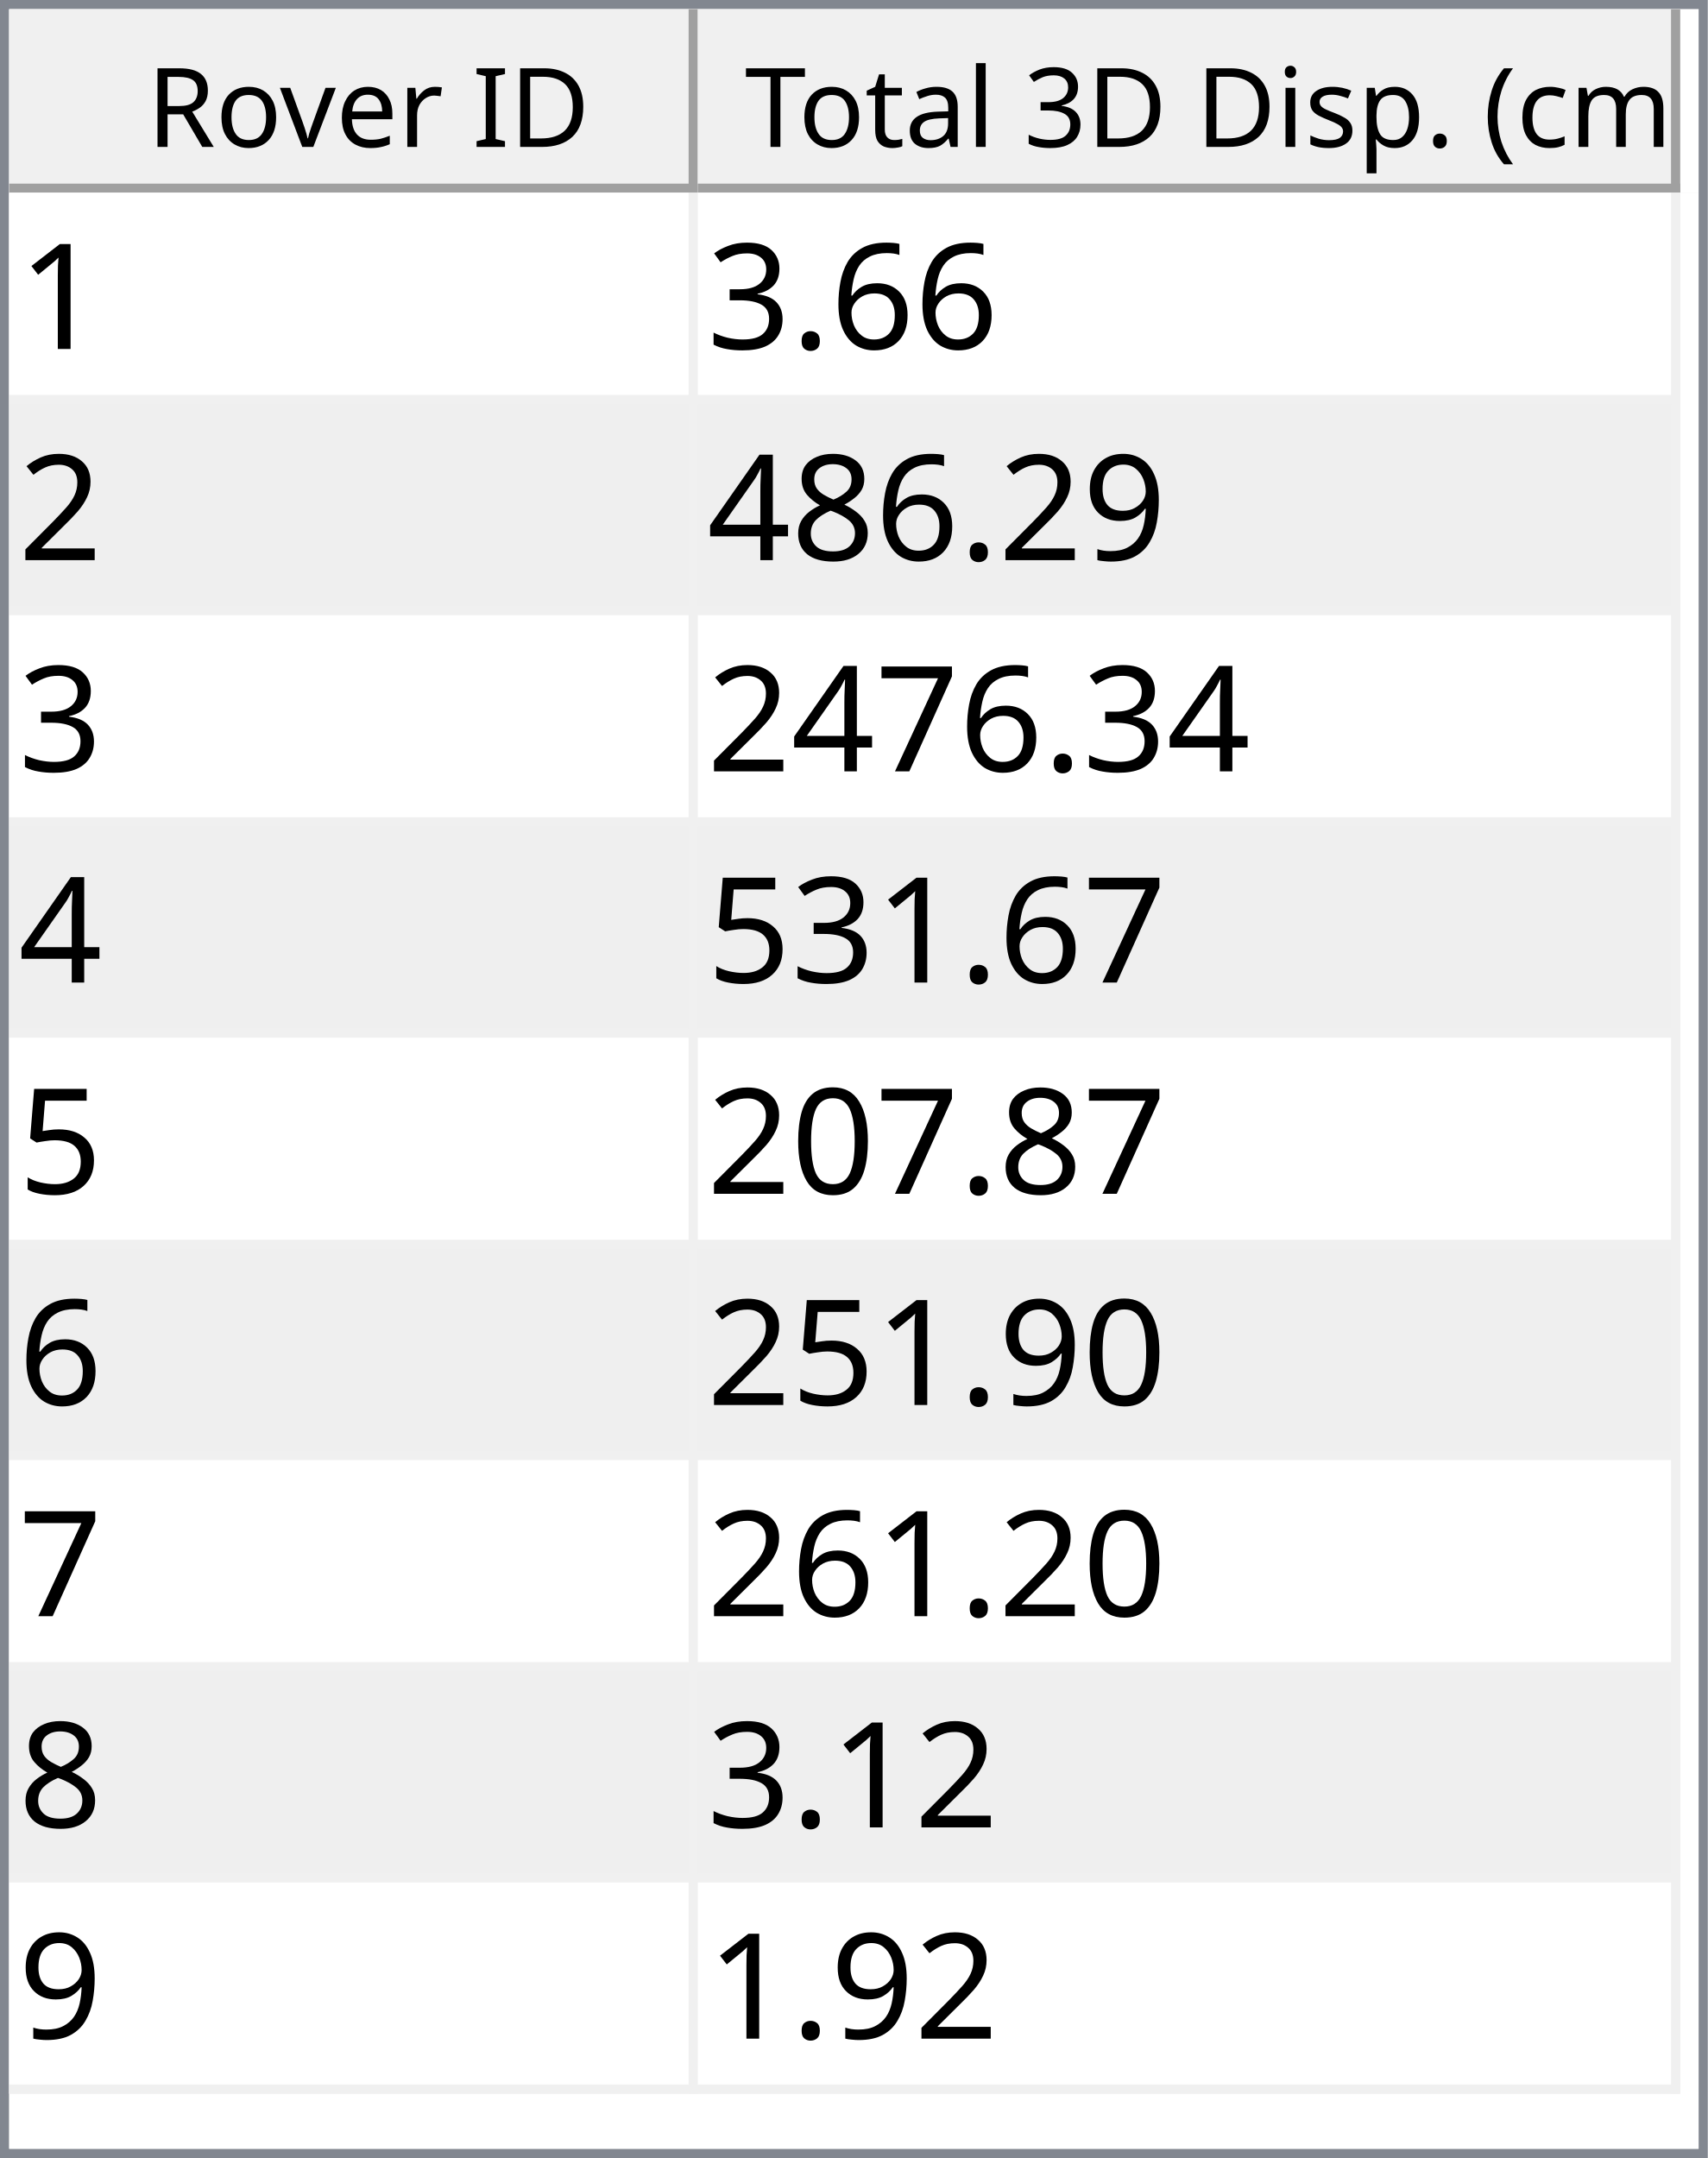
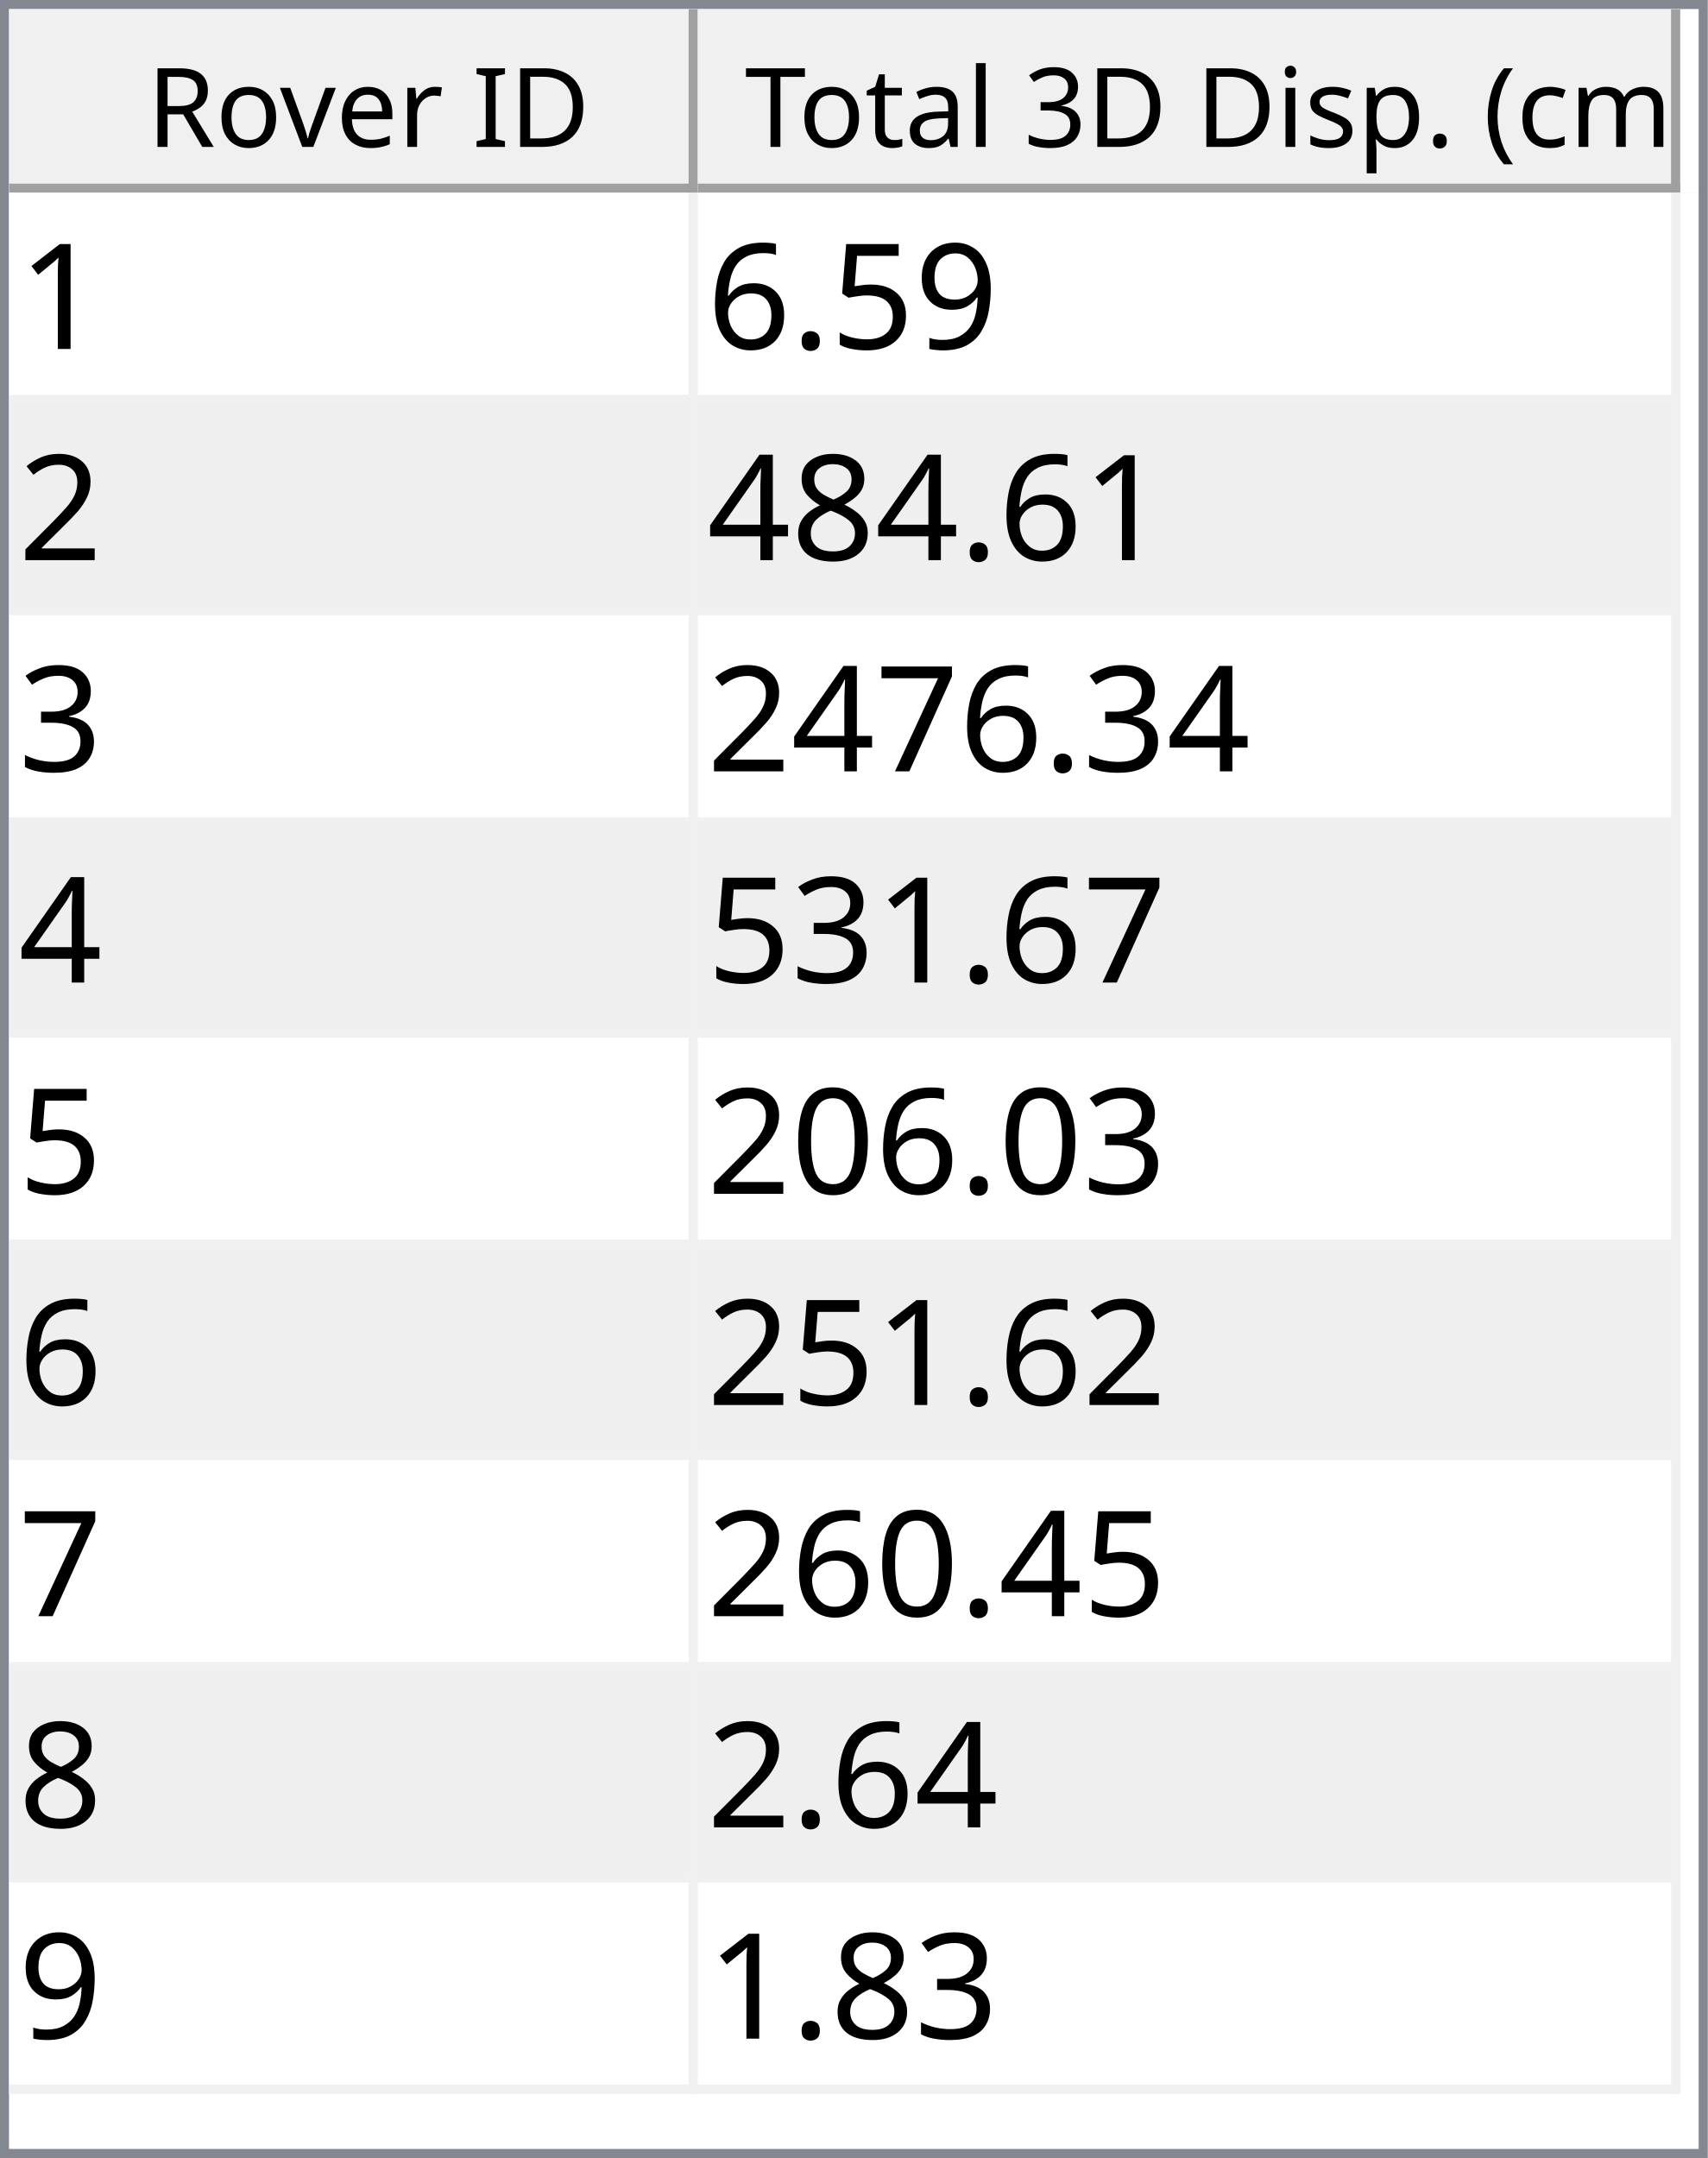
<svg xmlns="http://www.w3.org/2000/svg" style="fill-opacity:1; color-rendering:auto; color-interpolation:auto; text-rendering:auto; stroke:black; stroke-linecap:square; stroke-miterlimit:10; shape-rendering:auto; stroke-opacity:1; fill:black; stroke-dasharray:none; font-weight:normal; stroke-width:1; font-family:'Dialog'; font-style:normal; stroke-linejoin:miter; font-size:12px; stroke-dashoffset:0; image-rendering:auto;" width="186" height="235">
  <defs id="genericDefs" />
  <g>
    <defs id="defs1">
      <clipPath clipPathUnits="userSpaceOnUse" id="clipPath1">
        <path d="M0 0 L186 0 L186 235 L0 235 L0 0 Z" />
      </clipPath>
      <clipPath clipPathUnits="userSpaceOnUse" id="clipPath2">
        <path d="M0 0 L0 235 L186 235 L186 0 Z" />
      </clipPath>
      <clipPath clipPathUnits="userSpaceOnUse" id="clipPath3">
        <path d="M0 0 L0 20 L184 20 L184 0 Z" />
      </clipPath>
      <clipPath clipPathUnits="userSpaceOnUse" id="clipPath4">
        <path d="M0 0 L0 20 L75 20 L75 0 Z" />
      </clipPath>
      <clipPath clipPathUnits="userSpaceOnUse" id="clipPath5">
        <path d="M1 1 L1 19 L74 19 L74 1 Z" />
      </clipPath>
      <clipPath clipPathUnits="userSpaceOnUse" id="clipPath6">
        <path d="M0 0 L0 18 L73 18 L73 0 Z" />
      </clipPath>
      <clipPath clipPathUnits="userSpaceOnUse" id="clipPath7">
        <path d="M-0.5 -0.5 L-0.5 19.5 L74.5 19.5 L74.5 -0.5 Z" />
      </clipPath>
      <clipPath clipPathUnits="userSpaceOnUse" id="clipPath8">
        <path d="M0 0 L0 20 L107 20 L107 0 Z" />
      </clipPath>
      <clipPath clipPathUnits="userSpaceOnUse" id="clipPath9">
        <path d="M1 1 L1 19 L106 19 L106 1 Z" />
      </clipPath>
      <clipPath clipPathUnits="userSpaceOnUse" id="clipPath10">
        <path d="M0 0 L0 18 L105 18 L105 0 Z" />
      </clipPath>
      <clipPath clipPathUnits="userSpaceOnUse" id="clipPath11">
        <path d="M-0.5 -0.5 L-0.5 19.5 L106.5 19.5 L106.5 -0.5 Z" />
      </clipPath>
      <clipPath clipPathUnits="userSpaceOnUse" id="clipPath12">
        <path d="M0 0 L0 213 L184 213 L184 0 Z" />
      </clipPath>
      <clipPath clipPathUnits="userSpaceOnUse" id="clipPath13">
        <path d="M0 0 L0 207 L182 207 L182 0 Z" />
      </clipPath>
      <clipPath clipPathUnits="userSpaceOnUse" id="clipPath14">
        <path d="M-0.5 -0.5 L-0.5 206.5 L181.5 206.5 L181.5 -0.5 Z" />
      </clipPath>
      <clipPath clipPathUnits="userSpaceOnUse" id="clipPath15">
        <path d="M0 0 L0 22 L74 22 L74 0 Z" />
      </clipPath>
      <clipPath clipPathUnits="userSpaceOnUse" id="clipPath16">
        <path d="M0 0 L0 22 L106 22 L106 0 Z" />
      </clipPath>
      <font horiz-adv-x="64.551" id="font1">
        <font-face ascent="107.91" descent="25.098" units-per-em="100" style="font-style:normal; font-family:Segoe UI; font-weight:normal;" />
        <missing-glyph horiz-adv-x="64.551" d="M8.109 0 L8.109 68.266 L56.453 68.266 L56.453 0 L8.109 0 ZM15.328 7.234 L49.219 7.234 L49.219 61.031 L15.328 61.031 L15.328 7.234 Z" />
        <glyph unicode="D" horiz-adv-x="70.117" d="M9.188 0 L9.188 70.016 L28.516 70.016 Q65.531 70.016 65.531 35.891 Q65.531 19.672 55.25 9.836 Q44.969 0 27.734 0 L9.188 0 ZM17.391 62.594 L17.391 7.422 L27.828 7.422 Q41.609 7.422 49.273 14.797 Q56.938 22.172 56.938 35.688 Q56.938 62.594 28.328 62.594 L17.391 62.594 Z" />
        <glyph unicode="I" horiz-adv-x="26.611" d="M17.391 0 L9.188 0 L9.188 70.016 L17.391 70.016 L17.391 0 Z" />
        <glyph unicode=" " horiz-adv-x="27.393" d="" />
        <glyph unicode="r" horiz-adv-x="34.766" d="M34.188 41.891 Q32.078 43.5 28.125 43.5 Q23 43.5 19.555 38.672 Q16.109 33.844 16.109 25.484 L16.109 0 L8.109 0 L8.109 50 L16.109 50 L16.109 39.703 L16.312 39.703 Q18.016 44.969 21.531 47.922 Q25.047 50.875 29.391 50.875 Q32.516 50.875 34.188 50.203 L34.188 41.891 Z" />
        <glyph unicode="e" horiz-adv-x="52.295" d="M48.297 23 L12.984 23 Q13.188 14.656 17.484 10.109 Q21.781 5.562 29.297 5.562 Q37.75 5.562 44.828 11.141 L44.828 3.609 Q38.234 -1.172 27.391 -1.172 Q16.797 -1.172 10.742 5.641 Q4.688 12.453 4.688 24.812 Q4.688 36.469 11.305 43.82 Q17.922 51.172 27.734 51.172 Q37.547 51.172 42.922 44.828 Q48.297 38.484 48.297 27.203 L48.297 23 ZM40.094 29.781 Q40.047 36.719 36.75 40.578 Q33.453 44.438 27.594 44.438 Q21.922 44.438 17.969 40.383 Q14.016 36.328 13.094 29.781 L40.094 29.781 Z" />
        <glyph unicode="v" horiz-adv-x="47.9" d="M47.406 50 L27.484 0 L19.625 0 L0.688 50 L9.469 50 L22.172 13.672 Q23.578 9.672 23.922 6.688 L24.125 6.688 Q24.609 10.453 25.688 13.484 L38.969 50 L47.406 50 Z" />
        <glyph unicode="o" horiz-adv-x="58.594" d="M29 -1.172 Q17.922 -1.172 11.305 5.836 Q4.688 12.844 4.688 24.422 Q4.688 37.016 11.57 44.094 Q18.453 51.172 30.172 51.172 Q41.359 51.172 47.633 44.289 Q53.906 37.406 53.906 25.203 Q53.906 13.234 47.141 6.031 Q40.375 -1.172 29 -1.172 ZM29.594 44.438 Q21.875 44.438 17.383 39.188 Q12.891 33.938 12.891 24.703 Q12.891 15.828 17.43 10.695 Q21.969 5.562 29.594 5.562 Q37.359 5.562 41.531 10.594 Q45.703 15.625 45.703 24.906 Q45.703 34.281 41.531 39.359 Q37.359 44.438 29.594 44.438 Z" />
        <glyph unicode="R" horiz-adv-x="59.814" d="M59.375 0 L49.609 0 L37.891 19.625 Q36.281 22.359 34.766 24.289 Q33.25 26.219 31.664 27.438 Q30.078 28.656 28.25 29.219 Q26.422 29.781 24.125 29.781 L17.391 29.781 L17.391 0 L9.188 0 L9.188 70.016 L30.078 70.016 Q34.672 70.016 38.555 68.867 Q42.438 67.719 45.289 65.375 Q48.141 63.031 49.758 59.547 Q51.375 56.062 51.375 51.375 Q51.375 47.703 50.273 44.656 Q49.172 41.609 47.148 39.211 Q45.125 36.812 42.266 35.133 Q39.406 33.453 35.844 32.516 L35.844 32.328 Q37.594 31.547 38.891 30.547 Q40.188 29.547 41.359 28.18 Q42.531 26.812 43.68 25.078 Q44.828 23.344 46.234 21.047 L59.375 0 ZM17.391 62.594 L17.391 37.203 L28.516 37.203 Q31.594 37.203 34.203 38.133 Q36.812 39.062 38.719 40.797 Q40.625 42.531 41.703 45.047 Q42.781 47.562 42.781 50.688 Q42.781 56.297 39.141 59.445 Q35.5 62.594 28.609 62.594 L17.391 62.594 Z" />
        <glyph unicode=")" horiz-adv-x="30.176" d="M8.297 -15.922 L1.172 -15.922 Q16.406 2.344 16.406 26.812 Q16.406 51.469 1.078 70.016 L8.297 70.016 Q23.531 52.156 23.531 26.703 Q23.531 1.375 8.297 -15.922 Z" />
        <glyph unicode="m" horiz-adv-x="86.133" d="M79.109 0 L71.094 0 L71.094 28.719 Q71.094 37.016 68.531 40.727 Q65.969 44.438 59.906 44.438 Q54.781 44.438 51.195 39.75 Q47.609 35.062 47.609 28.516 L47.609 0 L39.594 0 L39.594 29.688 Q39.594 44.438 28.219 44.438 Q22.953 44.438 19.531 40.016 Q16.109 35.594 16.109 28.516 L16.109 0 L8.109 0 L8.109 50 L16.109 50 L16.109 42.094 L16.312 42.094 Q21.625 51.172 31.844 51.172 Q36.969 51.172 40.773 48.312 Q44.578 45.453 46 40.828 Q51.562 51.172 62.594 51.172 Q79.109 51.172 79.109 30.812 L79.109 0 Z" />
        <glyph unicode="c" horiz-adv-x="46.191" d="M42.188 2.297 Q36.422 -1.172 28.516 -1.172 Q17.828 -1.172 11.258 5.789 Q4.688 12.75 4.688 23.828 Q4.688 36.188 11.766 43.68 Q18.844 51.172 30.672 51.172 Q37.25 51.172 42.281 48.734 L42.281 40.531 Q36.719 44.438 30.375 44.438 Q22.703 44.438 17.797 38.945 Q12.891 33.453 12.891 24.516 Q12.891 15.719 17.508 10.641 Q22.125 5.562 29.891 5.562 Q36.422 5.562 42.188 9.906 L42.188 2.297 Z" />
        <glyph unicode="(" horiz-adv-x="30.176" d="M29.109 -15.922 L21.969 -15.922 Q6.844 1.375 6.844 26.703 Q6.844 52.156 21.969 70.016 L29.203 70.016 Q13.875 51.469 13.875 26.812 Q13.875 2.344 29.109 -15.922 Z" />
        <glyph unicode="." horiz-adv-x="21.68" d="M10.891 -1.078 Q8.641 -1.078 7.055 0.539 Q5.469 2.156 5.469 4.391 Q5.469 6.641 7.055 8.273 Q8.641 9.906 10.891 9.906 Q13.188 9.906 14.797 8.273 Q16.406 6.641 16.406 4.391 Q16.406 2.156 14.797 0.539 Q13.188 -1.078 10.891 -1.078 Z" />
        <glyph unicode="p" horiz-adv-x="58.789" d="M16.312 7.234 L16.109 7.234 L16.109 -23 L8.109 -23 L8.109 50 L16.109 50 L16.109 41.219 L16.312 41.219 Q22.219 51.172 33.594 51.172 Q43.266 51.172 48.688 44.461 Q54.109 37.75 54.109 26.469 Q54.109 13.922 48 6.375 Q41.891 -1.172 31.297 -1.172 Q21.578 -1.172 16.312 7.234 ZM16.109 27.391 L16.109 20.406 Q16.109 14.203 20.141 9.883 Q24.172 5.562 30.375 5.562 Q37.641 5.562 41.773 11.133 Q45.906 16.703 45.906 26.609 Q45.906 34.969 42.047 39.703 Q38.188 44.438 31.594 44.438 Q24.609 44.438 20.359 39.578 Q16.109 34.719 16.109 27.391 Z" />
        <glyph unicode="s" horiz-adv-x="42.432" d="M5.078 1.812 L5.078 10.406 Q11.625 5.562 19.484 5.562 Q30.031 5.562 30.031 12.594 Q30.031 14.594 29.125 15.992 Q28.219 17.391 26.68 18.461 Q25.141 19.531 23.07 20.383 Q21 21.234 18.609 22.172 Q15.281 23.484 12.766 24.828 Q10.25 26.172 8.57 27.859 Q6.891 29.547 6.031 31.695 Q5.172 33.844 5.172 36.719 Q5.172 40.234 6.789 42.945 Q8.406 45.656 11.086 47.484 Q13.766 49.312 17.211 50.242 Q20.656 51.172 24.312 51.172 Q30.812 51.172 35.938 48.922 L35.938 40.828 Q30.422 44.438 23.25 44.438 Q21 44.438 19.195 43.922 Q17.391 43.406 16.094 42.477 Q14.797 41.547 14.086 40.258 Q13.375 38.969 13.375 37.406 Q13.375 35.453 14.086 34.133 Q14.797 32.812 16.164 31.789 Q17.531 30.766 19.484 29.938 Q21.438 29.109 23.922 28.125 Q27.25 26.859 29.883 25.516 Q32.516 24.172 34.375 22.484 Q36.234 20.797 37.234 18.602 Q38.234 16.406 38.234 13.375 Q38.234 9.672 36.602 6.938 Q34.969 4.203 32.234 2.398 Q29.5 0.594 25.93 -0.289 Q22.359 -1.172 18.453 -1.172 Q10.75 -1.172 5.078 1.812 Z" />
        <glyph unicode="i" horiz-adv-x="24.219" d="M12.203 62.703 Q10.062 62.703 8.547 64.164 Q7.031 65.625 7.031 67.875 Q7.031 70.125 8.547 71.609 Q10.062 73.094 12.203 73.094 Q14.406 73.094 15.945 71.609 Q17.484 70.125 17.484 67.875 Q17.484 65.719 15.945 64.211 Q14.406 62.703 12.203 62.703 ZM16.109 0 L8.109 0 L8.109 50 L16.109 50 L16.109 0 Z" />
        <glyph unicode="3" horiz-adv-x="53.906" d="M46.531 19.828 Q46.531 15.094 44.75 11.211 Q42.969 7.328 39.719 4.57 Q36.469 1.812 31.93 0.297 Q27.391 -1.219 21.922 -1.219 Q11.922 -1.219 6 2.594 L6 11.188 Q13.094 5.609 22.219 5.609 Q25.875 5.609 28.828 6.539 Q31.781 7.469 33.906 9.227 Q36.031 10.984 37.18 13.477 Q38.328 15.969 38.328 19.094 Q38.328 32.812 18.797 32.812 L12.984 32.812 L12.984 39.594 L18.5 39.594 Q35.797 39.594 35.797 52.484 Q35.797 64.406 22.609 64.406 Q15.188 64.406 8.688 59.422 L8.688 67.188 Q15.375 71.188 24.609 71.188 Q29 71.188 32.57 69.969 Q36.141 68.75 38.68 66.555 Q41.219 64.359 42.609 61.281 Q44 58.203 44 54.5 Q44 40.672 30.031 36.719 L30.031 36.531 Q33.594 36.141 36.625 34.797 Q39.656 33.453 41.852 31.305 Q44.047 29.156 45.289 26.25 Q46.531 23.344 46.531 19.828 Z" />
        <glyph unicode="l" horiz-adv-x="24.219" d="M16.109 0 L8.109 0 L8.109 74.031 L16.109 74.031 L16.109 0 Z" />
        <glyph unicode="a" horiz-adv-x="50.879" d="M43.891 0 L35.891 0 L35.891 7.812 L35.688 7.812 Q30.469 -1.172 20.312 -1.172 Q12.844 -1.172 8.617 2.781 Q4.391 6.734 4.391 13.281 Q4.391 27.297 20.906 29.594 L35.891 31.688 Q35.891 44.438 25.594 44.438 Q16.547 44.438 9.281 38.281 L9.281 46.484 Q16.656 51.172 26.266 51.172 Q43.891 51.172 43.891 32.516 L43.891 0 ZM35.891 25.297 L23.828 23.641 Q18.266 22.859 15.43 20.875 Q12.594 18.891 12.594 13.875 Q12.594 10.203 15.211 7.883 Q17.828 5.562 22.172 5.562 Q28.125 5.562 32.008 9.742 Q35.891 13.922 35.891 20.312 L35.891 25.297 Z" />
        <glyph unicode="t" horiz-adv-x="33.887" d="M31.297 0.484 Q28.469 -1.078 23.828 -1.078 Q10.688 -1.078 10.688 13.578 L10.688 43.172 L2.094 43.172 L2.094 50 L10.688 50 L10.688 62.203 L18.703 64.797 L18.703 50 L31.297 50 L31.297 43.172 L18.703 43.172 L18.703 14.984 Q18.703 9.969 20.414 7.82 Q22.125 5.672 26.078 5.672 Q29.109 5.672 31.297 7.328 L31.297 0.484 Z" />
        <glyph unicode="T" horiz-adv-x="52.393" d="M50.594 62.594 L30.375 62.594 L30.375 0 L22.172 0 L22.172 62.594 L2 62.594 L2 70.016 L50.594 70.016 L50.594 62.594 Z" />
      </font>
      <font horiz-adv-x="75.0" id="font2">
        <font-face ascent="100.537" descent="21.973" units-per-em="100" style="font-style:normal; font-family:sans-serif; font-weight:normal;" />
        <missing-glyph horiz-adv-x="75.0" d="M12.5 0 L12.5 62.5 L62.5 62.5 L62.5 0 L12.5 0 ZM14.062 1.562 L60.938 1.562 L60.938 60.938 L14.062 60.938 L14.062 1.562 Z" />
        <glyph unicode="1" horiz-adv-x="55.615" d="M37.25 0 L28.469 0 L28.469 56 Q25.297 52.984 20.141 49.953 Q14.984 46.922 10.891 45.406 L10.891 53.906 Q18.266 57.375 23.781 62.305 Q29.297 67.234 31.594 71.875 L37.25 71.875 L37.25 0 Z" />
+         <glyph unicode="9" horiz-adv-x="55.615" d="M5.469 16.547 L13.922 17.328 Q14.984 11.375 18.016 8.688 Q21.047 6 25.781 6 Q29.828 6 32.883 7.859 Q35.938 9.719 37.891 12.82 Q39.844 15.922 41.164 21.195 Q42.484 26.469 42.484 31.938 Q42.484 32.516 42.438 33.688 Q39.797 29.5 35.234 26.883 Q30.672 24.266 25.344 24.266 Q16.453 24.266 10.305 30.711 Q4.156 37.156 4.156 47.703 Q4.156 58.594 10.578 65.234 Q17 71.875 26.656 71.875 Q33.641 71.875 39.43 68.117 Q45.219 64.359 48.219 57.398 Q51.219 50.438 51.219 37.25 Q51.219 23.531 48.242 15.406 Q45.266 7.281 39.383 3.031 Q33.5 -1.219 25.594 -1.219 Q17.188 -1.219 11.867 3.445 Q6.547 8.109 5.469 16.547 ZM41.453 48.141 Q41.453 55.719 37.43 60.156 Q33.406 64.594 27.734 64.594 Q21.875 64.594 17.531 59.812 Q13.188 55.031 13.188 47.406 Q13.188 40.578 17.312 36.305 Q21.438 32.031 27.484 32.031 Q33.594 32.031 37.523 36.305 Q41.453 40.578 41.453 48.141 Z" />
+         <glyph unicode="5" horiz-adv-x="55.615" d="M4.156 18.75 L13.375 19.531 Q14.406 12.797 18.141 9.398 Q21.875 6 27.156 6 Q33.5 6 37.891 10.789 Q42.281 15.578 42.281 23.484 Q42.281 31 38.062 35.352 Q33.844 39.703 27 39.703 Q22.75 39.703 19.336 37.773 Q15.922 35.844 13.969 32.766 L5.719 33.844 L12.641 70.609 L48.25 70.609 L48.25 62.203 L19.672 62.203 L15.828 42.969 Q22.266 47.469 29.344 47.469 Q38.719 47.469 45.164 40.969 Q51.609 34.469 51.609 24.266 Q51.609 14.547 45.953 7.469 Q39.062 -1.219 27.156 -1.219 Q17.391 -1.219 11.211 4.25 Q5.031 9.719 4.156 18.75 Z" />
+         <glyph unicode="." horiz-adv-x="27.783" d="M9.078 0 L9.078 10.016 L19.094 10.016 L19.094 0 L9.078 0 Z" />
        <glyph unicode="6" horiz-adv-x="55.615" d="M49.75 54.047 L41.016 53.375 Q39.844 58.547 37.703 60.891 Q34.125 64.656 28.906 64.656 Q24.703 64.656 21.531 62.312 Q17.391 59.281 14.992 53.469 Q12.594 47.656 12.5 36.922 Q15.672 41.75 20.266 44.094 Q24.859 46.438 29.891 46.438 Q38.672 46.438 44.852 39.969 Q51.031 33.5 51.031 23.25 Q51.031 16.5 48.125 10.719 Q45.219 4.938 40.141 1.859 Q35.062 -1.219 28.609 -1.219 Q17.625 -1.219 10.695 6.859 Q3.766 14.938 3.766 33.5 Q3.766 54.25 11.422 63.672 Q18.109 71.875 29.438 71.875 Q37.891 71.875 43.289 67.141 Q48.688 62.406 49.75 54.047 ZM13.875 23.188 Q13.875 18.656 15.797 14.508 Q17.719 10.359 21.188 8.18 Q24.656 6 28.469 6 Q34.031 6 38.039 10.492 Q42.047 14.984 42.047 22.703 Q42.047 30.125 38.086 34.398 Q34.125 38.672 28.125 38.672 Q22.172 38.672 18.023 34.398 Q13.875 30.125 13.875 23.188 Z" />
-         <glyph unicode="." horiz-adv-x="27.783" d="M9.078 0 L9.078 10.016 L19.094 10.016 L19.094 0 L9.078 0 Z" />
-         <glyph unicode="3" horiz-adv-x="55.615" d="M4.203 18.891 L12.984 20.062 Q14.5 12.594 18.141 9.297 Q21.781 6 27 6 Q33.203 6 37.477 10.297 Q41.75 14.594 41.75 20.953 Q41.75 27 37.797 30.93 Q33.844 34.859 27.734 34.859 Q25.25 34.859 21.531 33.891 L22.516 41.609 Q23.391 41.5 23.922 41.5 Q29.547 41.5 34.039 44.43 Q38.531 47.359 38.531 53.469 Q38.531 58.297 35.258 61.477 Q31.984 64.656 26.812 64.656 Q21.688 64.656 18.266 61.43 Q14.844 58.203 13.875 51.766 L5.078 53.328 Q6.688 62.156 12.398 67.016 Q18.109 71.875 26.609 71.875 Q32.469 71.875 37.398 69.359 Q42.328 66.844 44.945 62.5 Q47.562 58.156 47.562 53.266 Q47.562 48.641 45.07 44.828 Q42.578 41.016 37.703 38.766 Q44.047 37.312 47.562 32.695 Q51.078 28.078 51.078 21.141 Q51.078 11.766 44.242 5.25 Q37.406 -1.266 26.953 -1.266 Q17.531 -1.266 11.305 4.352 Q5.078 9.969 4.203 18.891 Z" />
        <glyph unicode="2" horiz-adv-x="55.615" d="M50.344 8.453 L50.344 0 L3.031 0 Q2.938 3.172 4.047 6.109 Q5.859 10.938 9.836 15.625 Q13.812 20.312 21.344 26.469 Q33.016 36.031 37.117 41.625 Q41.219 47.219 41.219 52.203 Q41.219 57.422 37.477 61.008 Q33.734 64.594 27.734 64.594 Q21.391 64.594 17.578 60.789 Q13.766 56.984 13.719 50.25 L4.688 51.172 Q5.609 61.281 11.664 66.578 Q17.719 71.875 27.938 71.875 Q38.234 71.875 44.242 66.164 Q50.25 60.453 50.25 52 Q50.25 47.703 48.492 43.555 Q46.734 39.406 42.656 34.812 Q38.578 30.219 29.109 22.219 Q21.188 15.578 18.945 13.211 Q16.703 10.844 15.234 8.453 L50.344 8.453 Z" />
-         <glyph unicode="9" horiz-adv-x="55.615" d="M5.469 16.547 L13.922 17.328 Q14.984 11.375 18.016 8.688 Q21.047 6 25.781 6 Q29.828 6 32.883 7.859 Q35.938 9.719 37.891 12.82 Q39.844 15.922 41.164 21.195 Q42.484 26.469 42.484 31.938 Q42.484 32.516 42.438 33.688 Q39.797 29.5 35.234 26.883 Q30.672 24.266 25.344 24.266 Q16.453 24.266 10.305 30.711 Q4.156 37.156 4.156 47.703 Q4.156 58.594 10.578 65.234 Q17 71.875 26.656 71.875 Q33.641 71.875 39.43 68.117 Q45.219 64.359 48.219 57.398 Q51.219 50.438 51.219 37.25 Q51.219 23.531 48.242 15.406 Q45.266 7.281 39.383 3.031 Q33.5 -1.219 25.594 -1.219 Q17.188 -1.219 11.867 3.445 Q6.547 8.109 5.469 16.547 ZM41.453 48.141 Q41.453 55.719 37.43 60.156 Q33.406 64.594 27.734 64.594 Q21.875 64.594 17.531 59.812 Q13.188 55.031 13.188 47.406 Q13.188 40.578 17.312 36.305 Q21.438 32.031 27.484 32.031 Q33.594 32.031 37.523 36.305 Q41.453 40.578 41.453 48.141 Z" />
        <glyph unicode="8" horiz-adv-x="55.615" d="M17.672 38.812 Q12.203 40.828 9.57 44.539 Q6.938 48.25 6.938 53.422 Q6.938 61.234 12.555 66.555 Q18.172 71.875 27.484 71.875 Q36.859 71.875 42.578 66.43 Q48.297 60.984 48.297 53.172 Q48.297 48.188 45.68 44.508 Q43.062 40.828 37.75 38.812 Q44.344 36.672 47.781 31.883 Q51.219 27.094 51.219 20.453 Q51.219 11.281 44.727 5.031 Q38.234 -1.219 27.641 -1.219 Q17.047 -1.219 10.547 5.055 Q4.047 11.328 4.047 20.703 Q4.047 27.688 7.594 32.398 Q11.141 37.109 17.672 38.812 ZM15.922 53.719 Q15.922 48.641 19.195 45.414 Q22.469 42.188 27.688 42.188 Q32.766 42.188 36.016 45.383 Q39.266 48.578 39.266 53.219 Q39.266 58.062 35.914 61.359 Q32.562 64.656 27.594 64.656 Q22.562 64.656 19.242 61.43 Q15.922 58.203 15.922 53.719 ZM13.094 20.656 Q13.094 16.891 14.875 13.375 Q16.656 9.859 20.172 7.93 Q23.688 6 27.734 6 Q34.031 6 38.133 10.055 Q42.234 14.109 42.234 20.359 Q42.234 26.703 38.016 30.859 Q33.797 35.016 27.438 35.016 Q21.234 35.016 17.164 30.914 Q13.094 26.812 13.094 20.656 Z" />
        <glyph unicode="4" horiz-adv-x="55.615" d="M32.328 0 L32.328 17.141 L1.266 17.141 L1.266 25.203 L33.938 71.578 L41.109 71.578 L41.109 25.203 L50.781 25.203 L50.781 17.141 L41.109 17.141 L41.109 0 L32.328 0 ZM32.328 25.203 L32.328 57.469 L9.906 25.203 L32.328 25.203 Z" />
+         <glyph unicode="3" horiz-adv-x="55.615" d="M4.203 18.891 L12.984 20.062 Q14.5 12.594 18.141 9.297 Q21.781 6 27 6 Q33.203 6 37.477 10.297 Q41.75 14.594 41.75 20.953 Q41.75 27 37.797 30.93 Q33.844 34.859 27.734 34.859 Q25.25 34.859 21.531 33.891 L22.516 41.609 Q23.391 41.5 23.922 41.5 Q29.547 41.5 34.039 44.43 Q38.531 47.359 38.531 53.469 Q38.531 58.297 35.258 61.477 Q31.984 64.656 26.812 64.656 Q21.688 64.656 18.266 61.43 Q14.844 58.203 13.875 51.766 L5.078 53.328 Q6.688 62.156 12.398 67.016 Q18.109 71.875 26.609 71.875 Q32.469 71.875 37.398 69.359 Q42.328 66.844 44.945 62.5 Q47.562 58.156 47.562 53.266 Q47.562 48.641 45.07 44.828 Q42.578 41.016 37.703 38.766 Q44.047 37.312 47.562 32.695 Q51.078 28.078 51.078 21.141 Q51.078 11.766 44.242 5.25 Q37.406 -1.266 26.953 -1.266 Q17.531 -1.266 11.305 4.352 Q5.078 9.969 4.203 18.891 Z" />
        <glyph unicode="7" horiz-adv-x="55.615" d="M4.734 62.203 L4.734 70.656 L51.078 70.656 L51.078 63.812 Q44.234 56.547 37.523 44.484 Q30.812 32.422 27.156 19.672 Q24.516 10.688 23.781 0 L14.75 0 Q14.891 8.453 18.062 20.414 Q21.234 32.375 27.172 43.484 Q33.109 54.594 39.797 62.203 L4.734 62.203 Z" />
-         <glyph unicode="5" horiz-adv-x="55.615" d="M4.156 18.75 L13.375 19.531 Q14.406 12.797 18.141 9.398 Q21.875 6 27.156 6 Q33.5 6 37.891 10.789 Q42.281 15.578 42.281 23.484 Q42.281 31 38.062 35.352 Q33.844 39.703 27 39.703 Q22.75 39.703 19.336 37.773 Q15.922 35.844 13.969 32.766 L5.719 33.844 L12.641 70.609 L48.25 70.609 L48.25 62.203 L19.672 62.203 L15.828 42.969 Q22.266 47.469 29.344 47.469 Q38.719 47.469 45.164 40.969 Q51.609 34.469 51.609 24.266 Q51.609 14.547 45.953 7.469 Q39.062 -1.219 27.156 -1.219 Q17.391 -1.219 11.211 4.25 Q5.031 9.719 4.156 18.75 Z" />
        <glyph unicode="0" horiz-adv-x="55.615" d="M4.156 35.297 Q4.156 48 6.766 55.742 Q9.375 63.484 14.523 67.68 Q19.672 71.875 27.484 71.875 Q33.25 71.875 37.594 69.555 Q41.938 67.234 44.773 62.867 Q47.609 58.5 49.219 52.227 Q50.828 45.953 50.828 35.297 Q50.828 22.703 48.242 14.969 Q45.656 7.234 40.508 3.008 Q35.359 -1.219 27.484 -1.219 Q17.141 -1.219 11.234 6.203 Q4.156 15.141 4.156 35.297 ZM13.188 35.297 Q13.188 17.672 17.312 11.836 Q21.438 6 27.484 6 Q33.547 6 37.672 11.859 Q41.797 17.719 41.797 35.297 Q41.797 52.984 37.672 58.789 Q33.547 64.594 27.391 64.594 Q21.344 64.594 17.719 59.469 Q13.188 52.938 13.188 35.297 Z" />
      </font>
    </defs>
    <g style="fill:white; stroke:white;">
      <rect x="0" y="0" width="186" style="clip-path:url(#clipPath1); stroke:none;" height="235" />
    </g>
    <g style="fill:white; text-rendering:optimizeSpeed; color-rendering:optimizeSpeed; image-rendering:optimizeSpeed; shape-rendering:crispEdges; stroke:white; color-interpolation:sRGB;">
      <rect x="0" width="186" height="235" y="0" style="stroke:none;" />
      <path style="stroke:none;" d="M0 235 L186 235 L186 0 L0 0 Z" />
    </g>
    <g style="fill:rgb(240,240,240); font-family:'Segoe UI'; stroke:rgb(240,240,240);">
      <rect x="0" y="0" width="186" style="clip-path:url(#clipPath2); stroke:none;" height="235" />
    </g>
    <g style="fill:rgb(130,135,144); font-family:'Segoe UI'; stroke:rgb(130,135,144);">
      <path d="M0 0 L186 0 L186 235 L0 235 L0 0 ZM1 1 L185 1 L185 234 L1 234 L1 1 Z" style="fill-rule:evenodd; clip-path:url(#clipPath2); stroke:none;" />
    </g>
    <g style="fill:white; font-family:'Segoe UI'; stroke:white;" transform="translate(1,1)">
      <rect x="0" y="0" width="184" style="clip-path:url(#clipPath3); stroke:none;" height="20" />
    </g>
    <g style="fill:rgb(240,240,240); font-family:'Segoe UI'; stroke:rgb(240,240,240);" transform="translate(1,1)">
      <rect x="0" y="0" width="75" style="clip-path:url(#clipPath4); stroke:none;" height="20" />
    </g>
    <g style="font-family:'Segoe UI';" transform="translate(2,2)">
      <text x="14" xml:space="preserve" y="14" style="clip-path:url(#clipPath6); stroke:none;">Rover ID</text>
    </g>
    <g style="fill:rgb(160,160,160); font-family:'Segoe UI'; stroke:rgb(160,160,160); stroke-linejoin:bevel;" transform="translate(1.5,1.5)">
      <line x1="74" x2="74" y1="0" style="fill:none; clip-path:url(#clipPath7);" y2="19" />
    </g>
    <g style="fill:rgb(160,160,160); font-family:'Segoe UI'; stroke:rgb(160,160,160); stroke-linejoin:bevel;" transform="matrix(1,0,0,1,1,1) translate(0.5,0.5)">
      <line x1="0" x2="74" y1="19" style="fill:none; clip-path:url(#clipPath7);" y2="19" />
    </g>
    <g style="fill:rgb(240,240,240); font-family:'Segoe UI'; stroke:rgb(240,240,240);" transform="translate(76,1)">
      <rect x="0" y="0" width="107" style="clip-path:url(#clipPath8); stroke:none;" height="20" />
    </g>
    <g style="font-family:'Segoe UI';" transform="translate(77,2)">
      <text x="1" xml:space="preserve" y="14" style="clip-path:url(#clipPath10); stroke:none;"> Total 3D Disp. (cm)</text>
    </g>
    <g style="fill:rgb(160,160,160); font-family:'Segoe UI'; stroke:rgb(160,160,160); stroke-linejoin:bevel;" transform="translate(76.5,1.5)">
      <line x1="106" x2="106" y1="0" style="fill:none; clip-path:url(#clipPath11);" y2="19" />
    </g>
    <g style="fill:rgb(160,160,160); font-family:'Segoe UI'; stroke:rgb(160,160,160); stroke-linejoin:bevel;" transform="matrix(1,0,0,1,76,1) translate(0.5,0.5)">
      <line x1="0" x2="106" y1="19" style="fill:none; clip-path:url(#clipPath11);" y2="19" />
    </g>
    <g style="fill:white; font-family:'Segoe UI'; stroke:white;" transform="translate(1,21)">
      <rect x="0" y="0" width="184" style="clip-path:url(#clipPath12); stroke:none;" height="213" />
    </g>
    <g style="fill:rgb(240,240,240); font-size:16px; font-family:sans-serif; stroke:rgb(240,240,240);" transform="translate(1,21)">
      <rect x="0" y="0" width="182" style="clip-path:url(#clipPath13); stroke:none;" height="207" />
      <line transform="translate(0.5,0.5)" x1="0" x2="181" y1="22" style="clip-path:url(#clipPath14); fill:none; stroke-linejoin:bevel;" y2="22" />
    </g>
    <g transform="matrix(1,0,0,1,1,21) translate(0.5,0.5)" style="fill:rgb(240,240,240); font-size:16px; font-family:sans-serif; stroke:rgb(240,240,240); stroke-linejoin:bevel;">
      <line x1="0" x2="181" y1="45" style="fill:none; clip-path:url(#clipPath14);" y2="45" />
    </g>
    <g transform="matrix(1,0,0,1,1,21) translate(0.5,0.5)" style="fill:rgb(240,240,240); font-size:16px; font-family:sans-serif; stroke:rgb(240,240,240); stroke-linejoin:bevel;">
      <line x1="0" x2="181" y1="68" style="fill:none; clip-path:url(#clipPath14);" y2="68" />
    </g>
    <g transform="matrix(1,0,0,1,1,21) translate(0.5,0.5)" style="fill:rgb(240,240,240); font-size:16px; font-family:sans-serif; stroke:rgb(240,240,240); stroke-linejoin:bevel;">
      <line x1="0" x2="181" y1="91" style="fill:none; clip-path:url(#clipPath14);" y2="91" />
    </g>
    <g transform="matrix(1,0,0,1,1,21) translate(0.5,0.5)" style="fill:rgb(240,240,240); font-size:16px; font-family:sans-serif; stroke:rgb(240,240,240); stroke-linejoin:bevel;">
      <line x1="0" x2="181" y1="114" style="fill:none; clip-path:url(#clipPath14);" y2="114" />
    </g>
    <g transform="matrix(1,0,0,1,1,21) translate(0.5,0.5)" style="fill:rgb(240,240,240); font-size:16px; font-family:sans-serif; stroke:rgb(240,240,240); stroke-linejoin:bevel;">
      <line x1="0" x2="181" y1="137" style="fill:none; clip-path:url(#clipPath14);" y2="137" />
    </g>
    <g transform="matrix(1,0,0,1,1,21) translate(0.5,0.5)" style="fill:rgb(240,240,240); font-size:16px; font-family:sans-serif; stroke:rgb(240,240,240); stroke-linejoin:bevel;">
      <line x1="0" x2="181" y1="160" style="fill:none; clip-path:url(#clipPath14);" y2="160" />
    </g>
    <g transform="matrix(1,0,0,1,1,21) translate(0.5,0.5)" style="fill:rgb(240,240,240); font-size:16px; font-family:sans-serif; stroke:rgb(240,240,240); stroke-linejoin:bevel;">
      <line x1="0" x2="181" y1="183" style="fill:none; clip-path:url(#clipPath14);" y2="183" />
    </g>
    <g transform="matrix(1,0,0,1,1,21) translate(0.5,0.5)" style="fill:rgb(240,240,240); font-size:16px; font-family:sans-serif; stroke:rgb(240,240,240); stroke-linejoin:bevel;">
      <line x1="0" x2="181" y1="206" style="fill:none; clip-path:url(#clipPath14);" y2="206" />
    </g>
    <g transform="matrix(1,0,0,1,1,21) translate(0.5,0.5)" style="fill:rgb(240,240,240); font-size:16px; font-family:sans-serif; stroke:rgb(240,240,240); stroke-linejoin:bevel;">
      <line x1="74" x2="74" y1="0" style="fill:none; clip-path:url(#clipPath14);" y2="206" />
    </g>
    <g transform="matrix(1,0,0,1,1,21) translate(0.5,0.5)" style="fill:rgb(240,240,240); font-size:16px; font-family:sans-serif; stroke:rgb(240,240,240); stroke-linejoin:bevel;">
      <line x1="181" x2="181" y1="0" style="fill:none; clip-path:url(#clipPath14);" y2="206" />
    </g>
    <g style="fill:white; font-size:16px; font-family:sans-serif; stroke:white;" transform="matrix(1,0,0,1,1,21)">
      <rect x="0" y="0" width="74" style="clip-path:url(#clipPath15); stroke:none;" height="22" />
      <text x="1" y="17" style="fill:black; clip-path:url(#clipPath15); stroke:none;" xml:space="preserve">1</text>
    </g>
    <g style="fill:white; font-size:16px; font-family:sans-serif; stroke:white;" transform="matrix(1,0,0,1,1,21) translate(75,0)">
      <rect x="0" y="0" width="106" style="clip-path:url(#clipPath16); stroke:none;" height="22" />
-       <text x="1" y="17" style="fill:black; clip-path:url(#clipPath16); stroke:none;" xml:space="preserve">3.66</text>
+       <text x="1" y="17" style="fill:black; clip-path:url(#clipPath16); stroke:none;" xml:space="preserve">6.59</text>
    </g>
    <g style="fill:rgb(239,239,239); font-size:16px; font-family:sans-serif; stroke:rgb(239,239,239);" transform="matrix(1,0,0,1,1,21) translate(0,23)">
      <rect x="0" y="0" width="74" style="clip-path:url(#clipPath15); stroke:none;" height="22" />
      <text x="1" y="17" style="fill:black; clip-path:url(#clipPath15); stroke:none;" xml:space="preserve">2</text>
    </g>
    <g style="fill:rgb(239,239,239); font-size:16px; font-family:sans-serif; stroke:rgb(239,239,239);" transform="matrix(1,0,0,1,1,21) translate(75,23)">
      <rect x="0" y="0" width="106" style="clip-path:url(#clipPath16); stroke:none;" height="22" />
-       <text x="1" y="17" style="fill:black; clip-path:url(#clipPath16); stroke:none;" xml:space="preserve">486.29</text>
+       <text x="1" y="17" style="fill:black; clip-path:url(#clipPath16); stroke:none;" xml:space="preserve">484.61</text>
    </g>
    <g style="fill:white; font-size:16px; font-family:sans-serif; stroke:white;" transform="matrix(1,0,0,1,1,21) translate(0,46)">
      <rect x="0" y="0" width="74" style="clip-path:url(#clipPath15); stroke:none;" height="22" />
      <text x="1" y="17" style="fill:black; clip-path:url(#clipPath15); stroke:none;" xml:space="preserve">3</text>
    </g>
    <g style="fill:white; font-size:16px; font-family:sans-serif; stroke:white;" transform="matrix(1,0,0,1,1,21) translate(75,46)">
      <rect x="0" y="0" width="106" style="clip-path:url(#clipPath16); stroke:none;" height="22" />
      <text x="1" y="17" style="fill:black; clip-path:url(#clipPath16); stroke:none;" xml:space="preserve">2476.34</text>
    </g>
    <g style="fill:rgb(239,239,239); font-size:16px; font-family:sans-serif; stroke:rgb(239,239,239);" transform="matrix(1,0,0,1,1,21) translate(0,69)">
      <rect x="0" y="0" width="74" style="clip-path:url(#clipPath15); stroke:none;" height="22" />
      <text x="1" y="17" style="fill:black; clip-path:url(#clipPath15); stroke:none;" xml:space="preserve">4</text>
    </g>
    <g style="fill:rgb(239,239,239); font-size:16px; font-family:sans-serif; stroke:rgb(239,239,239);" transform="matrix(1,0,0,1,1,21) translate(75,69)">
      <rect x="0" y="0" width="106" style="clip-path:url(#clipPath16); stroke:none;" height="22" />
      <text x="1" y="17" style="fill:black; clip-path:url(#clipPath16); stroke:none;" xml:space="preserve">531.67</text>
    </g>
    <g style="fill:white; font-size:16px; font-family:sans-serif; stroke:white;" transform="matrix(1,0,0,1,1,21) translate(0,92)">
      <rect x="0" y="0" width="74" style="clip-path:url(#clipPath15); stroke:none;" height="22" />
      <text x="1" y="17" style="fill:black; clip-path:url(#clipPath15); stroke:none;" xml:space="preserve">5</text>
    </g>
    <g style="fill:white; font-size:16px; font-family:sans-serif; stroke:white;" transform="matrix(1,0,0,1,1,21) translate(75,92)">
      <rect x="0" y="0" width="106" style="clip-path:url(#clipPath16); stroke:none;" height="22" />
-       <text x="1" y="17" style="fill:black; clip-path:url(#clipPath16); stroke:none;" xml:space="preserve">207.87</text>
+       <text x="1" y="17" style="fill:black; clip-path:url(#clipPath16); stroke:none;" xml:space="preserve">206.03</text>
    </g>
    <g style="fill:rgb(239,239,239); font-size:16px; font-family:sans-serif; stroke:rgb(239,239,239);" transform="matrix(1,0,0,1,1,21) translate(0,115)">
      <rect x="0" y="0" width="74" style="clip-path:url(#clipPath15); stroke:none;" height="22" />
      <text x="1" y="17" style="fill:black; clip-path:url(#clipPath15); stroke:none;" xml:space="preserve">6</text>
    </g>
    <g style="fill:rgb(239,239,239); font-size:16px; font-family:sans-serif; stroke:rgb(239,239,239);" transform="matrix(1,0,0,1,1,21) translate(75,115)">
      <rect x="0" y="0" width="106" style="clip-path:url(#clipPath16); stroke:none;" height="22" />
-       <text x="1" y="17" style="fill:black; clip-path:url(#clipPath16); stroke:none;" xml:space="preserve">251.90</text>
+       <text x="1" y="17" style="fill:black; clip-path:url(#clipPath16); stroke:none;" xml:space="preserve">251.62</text>
    </g>
    <g style="fill:white; font-size:16px; font-family:sans-serif; stroke:white;" transform="matrix(1,0,0,1,1,21) translate(0,138)">
      <rect x="0" y="0" width="74" style="clip-path:url(#clipPath15); stroke:none;" height="22" />
      <text x="1" y="17" style="fill:black; clip-path:url(#clipPath15); stroke:none;" xml:space="preserve">7</text>
    </g>
    <g style="fill:white; font-size:16px; font-family:sans-serif; stroke:white;" transform="matrix(1,0,0,1,1,21) translate(75,138)">
      <rect x="0" y="0" width="106" style="clip-path:url(#clipPath16); stroke:none;" height="22" />
-       <text x="1" y="17" style="fill:black; clip-path:url(#clipPath16); stroke:none;" xml:space="preserve">261.20</text>
+       <text x="1" y="17" style="fill:black; clip-path:url(#clipPath16); stroke:none;" xml:space="preserve">260.45</text>
    </g>
    <g style="fill:rgb(239,239,239); font-size:16px; font-family:sans-serif; stroke:rgb(239,239,239);" transform="matrix(1,0,0,1,1,21) translate(0,161)">
      <rect x="0" y="0" width="74" style="clip-path:url(#clipPath15); stroke:none;" height="22" />
      <text x="1" y="17" style="fill:black; clip-path:url(#clipPath15); stroke:none;" xml:space="preserve">8</text>
    </g>
    <g style="fill:rgb(239,239,239); font-size:16px; font-family:sans-serif; stroke:rgb(239,239,239);" transform="matrix(1,0,0,1,1,21) translate(75,161)">
      <rect x="0" y="0" width="106" style="clip-path:url(#clipPath16); stroke:none;" height="22" />
-       <text x="1" y="17" style="fill:black; clip-path:url(#clipPath16); stroke:none;" xml:space="preserve">3.12</text>
+       <text x="1" y="17" style="fill:black; clip-path:url(#clipPath16); stroke:none;" xml:space="preserve">2.64</text>
    </g>
    <g style="fill:white; font-size:16px; font-family:sans-serif; stroke:white;" transform="matrix(1,0,0,1,1,21) translate(0,184)">
      <rect x="0" y="0" width="74" style="clip-path:url(#clipPath15); stroke:none;" height="22" />
      <text x="1" y="17" style="fill:black; clip-path:url(#clipPath15); stroke:none;" xml:space="preserve">9</text>
    </g>
    <g style="fill:white; font-size:16px; font-family:sans-serif; stroke:white;" transform="matrix(1,0,0,1,1,21) translate(75,184)">
      <rect x="0" y="0" width="106" style="clip-path:url(#clipPath16); stroke:none;" height="22" />
-       <text x="1" y="17" style="fill:black; clip-path:url(#clipPath16); stroke:none;" xml:space="preserve">1.92</text>
+       <text x="1" y="17" style="fill:black; clip-path:url(#clipPath16); stroke:none;" xml:space="preserve">1.83</text>
    </g>
  </g>
</svg>
